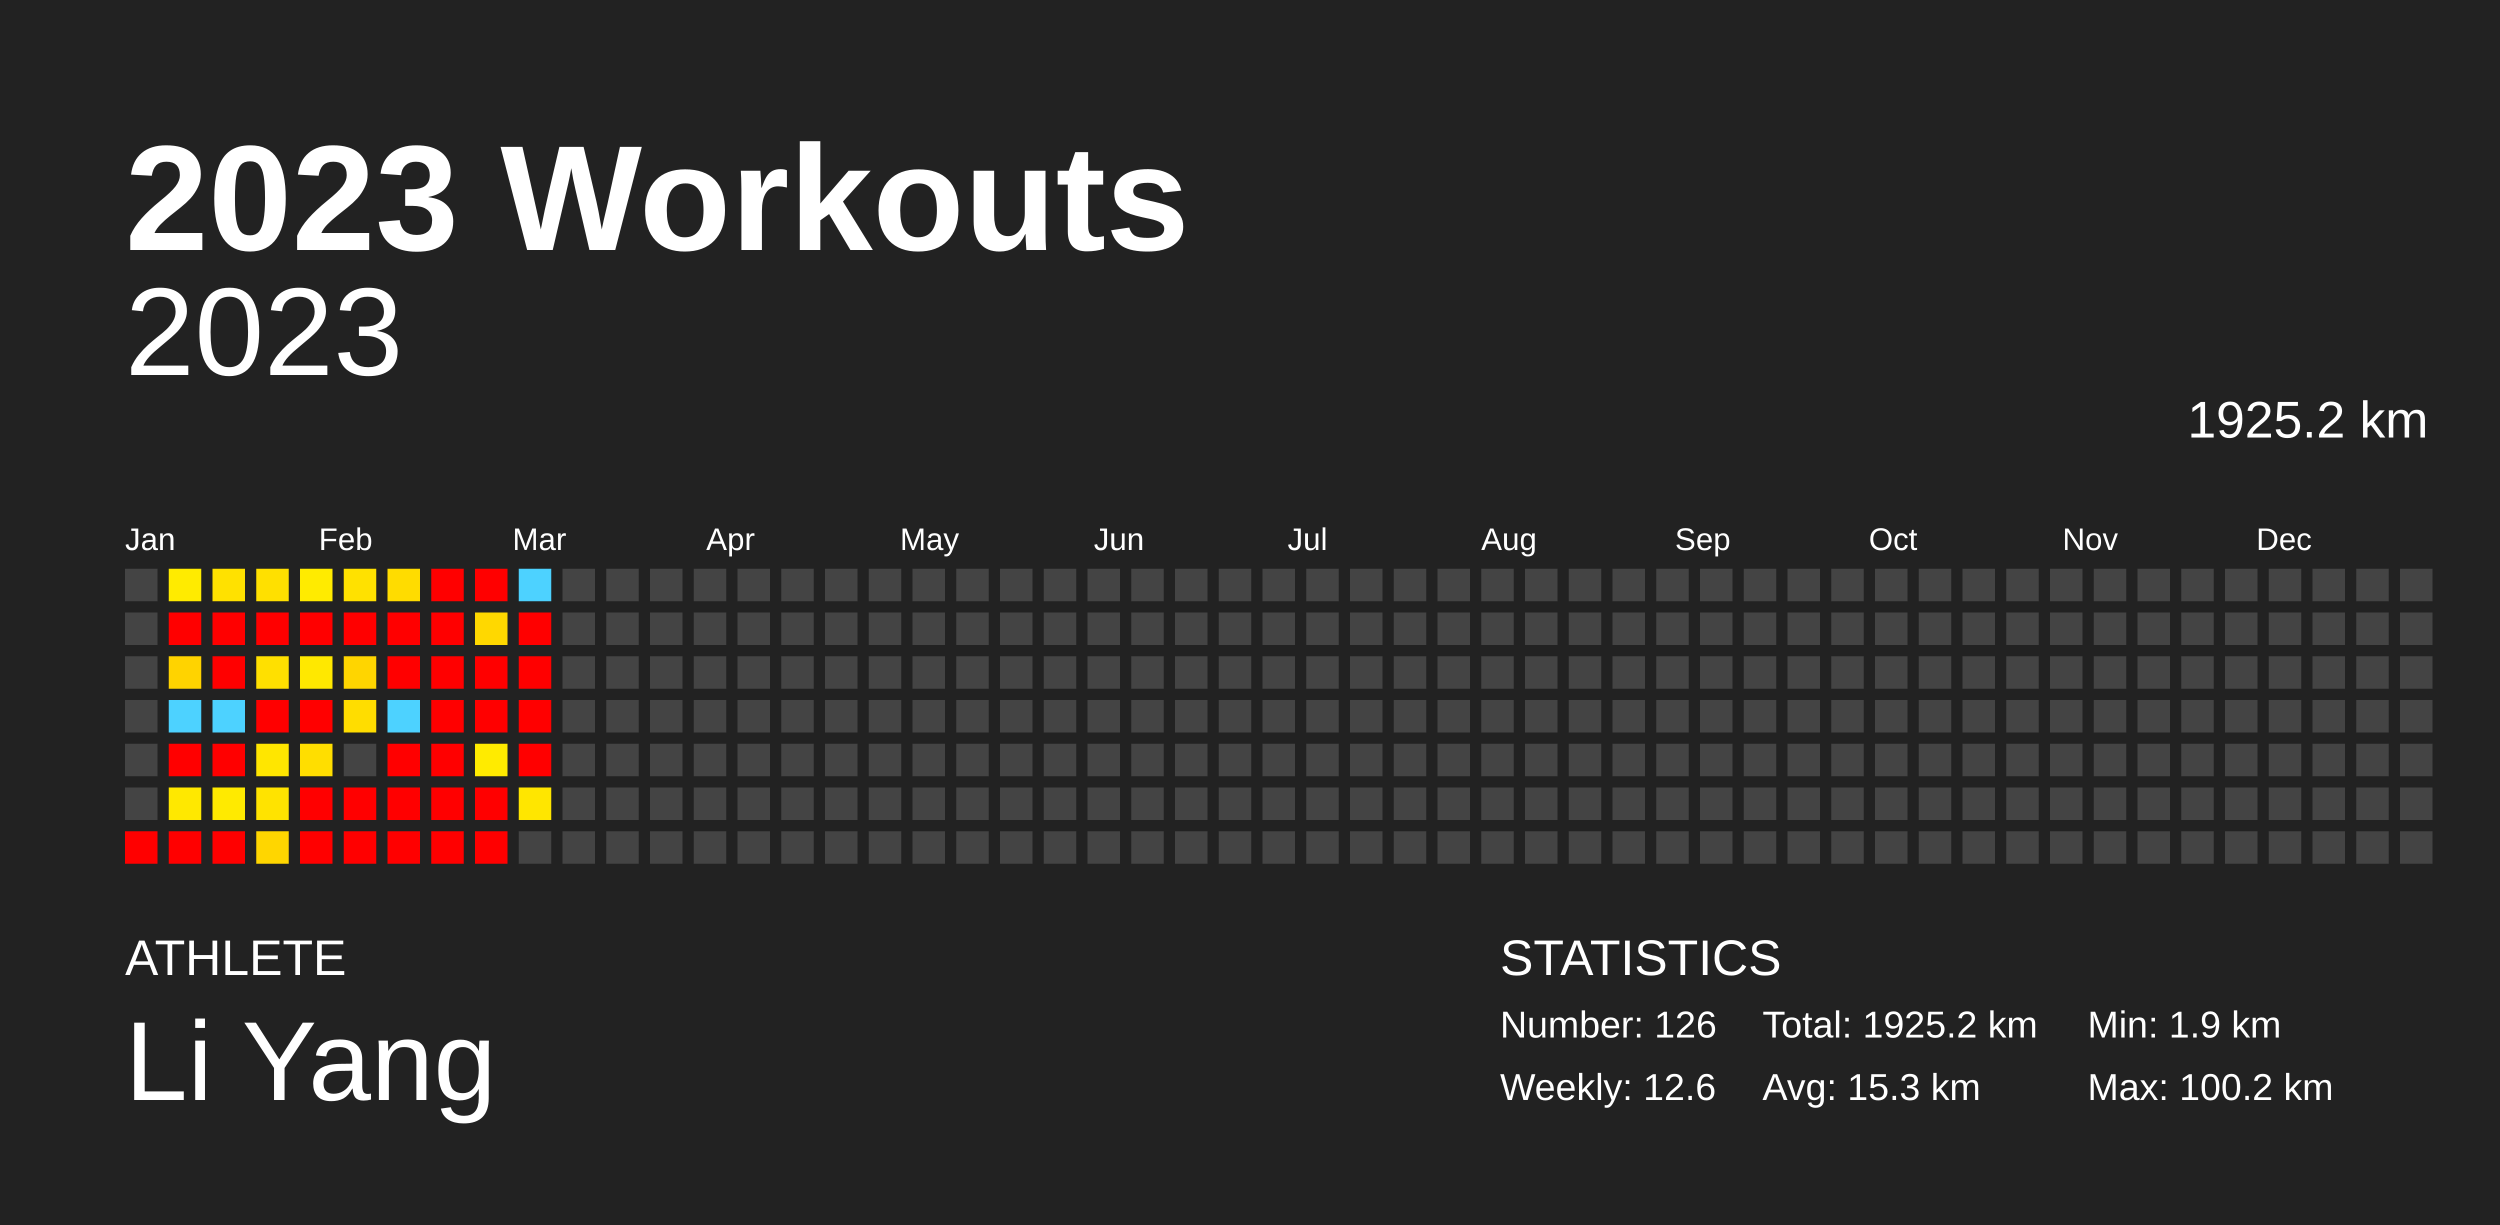
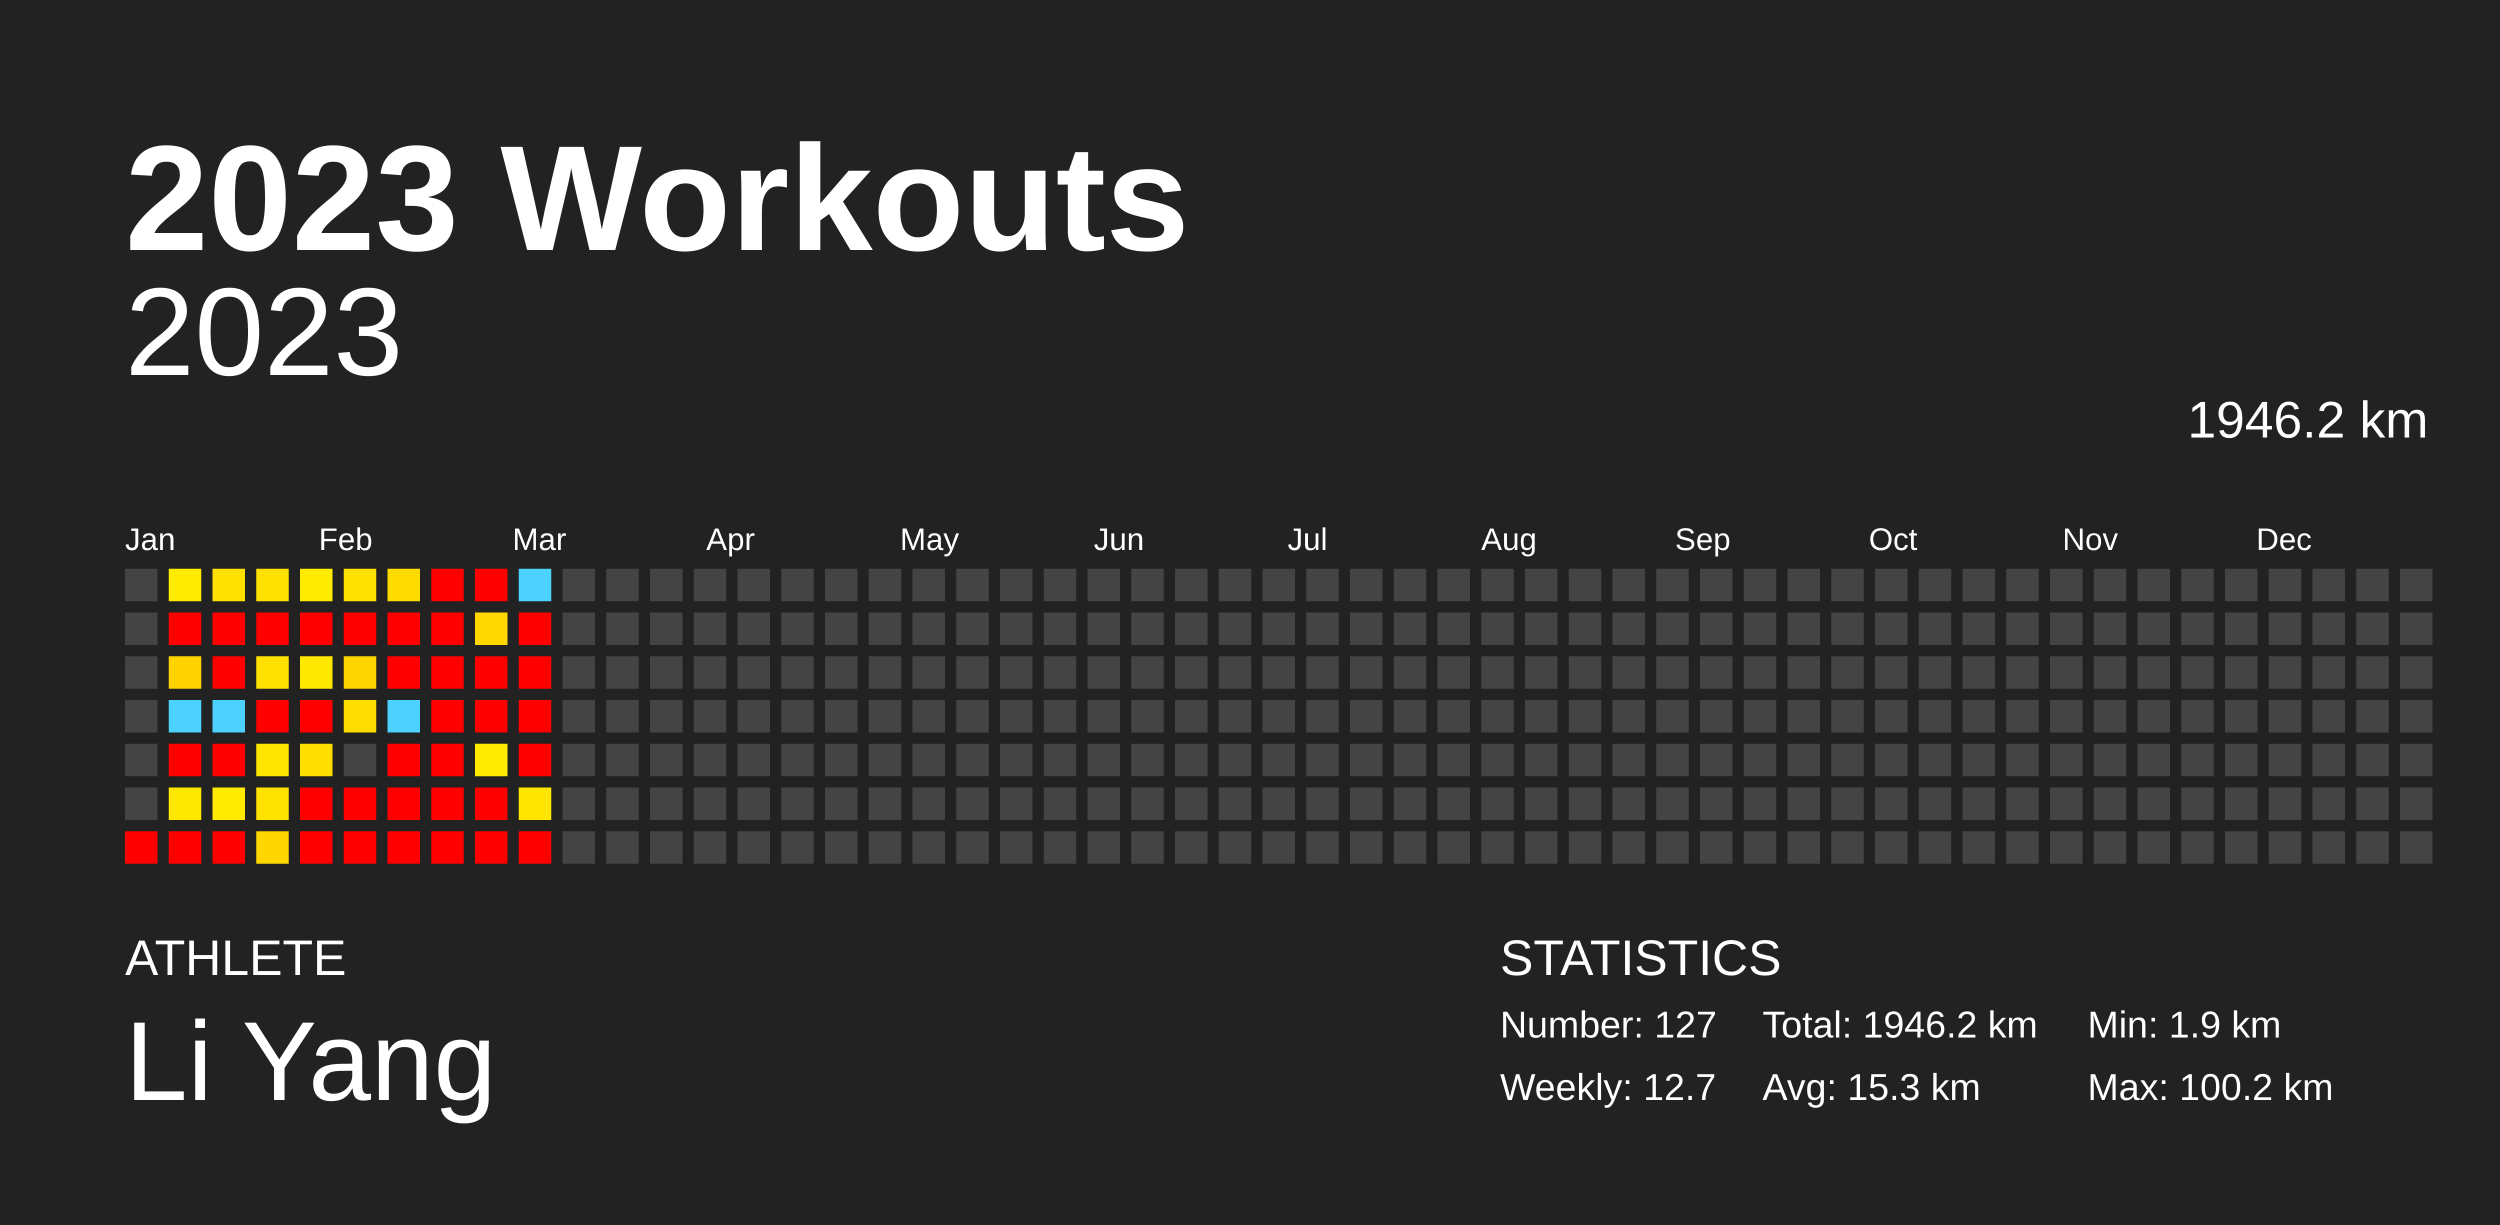
<svg xmlns="http://www.w3.org/2000/svg" baseProfile="full" height="98mm" version="1.1" viewBox="0,0,200,98" width="200mm">
  <defs />
  <rect fill="#222222" height="98" width="200" x="0" y="0" />
  <text fill="#FFFFFF" style="font-size:12px; font-family:Arial; font-weight:bold;" x="10" y="20">2023 Workouts</text>
  <text fill="#FFFFFF" style="font-size:4px; font-family:Arial" x="10" y="78">ATHLETE</text>
  <text fill="#FFFFFF" style="font-size:9px; font-family:Arial" x="10" y="88">Li Yang</text>
  <text fill="#FFFFFF" style="font-size:4px; font-family:Arial" x="120" y="78">STATISTICS</text>
-   <text fill="#FFFFFF" style="font-size:3px; font-family:Arial" x="120" y="83">Number: 126</text>
-   <text fill="#FFFFFF" style="font-size:3px; font-family:Arial" x="120" y="88">Weekly: 12.6</text>
-   <text fill="#FFFFFF" style="font-size:3px; font-family:Arial" x="141" y="83">Total: 1925.2 km</text>
+   <text fill="#FFFFFF" style="font-size:3px; font-family:Arial" x="120" y="83">Number: 127</text>
+   <text fill="#FFFFFF" style="font-size:3px; font-family:Arial" x="120" y="88">Weekly: 12.7</text>
+   <text fill="#FFFFFF" style="font-size:3px; font-family:Arial" x="141" y="83">Total: 1946.2 km</text>
  <text fill="#FFFFFF" style="font-size:3px; font-family:Arial" x="141" y="88">Avg: 15.3 km</text>
  <text fill="#FFFFFF" style="font-size:3px; font-family:Arial" x="167" y="83">Min: 1.9 km</text>
  <text fill="#FFFFFF" style="font-size:3px; font-family:Arial" x="167" y="88">Max: 100.2 km</text>
  <text alignment-baseline="hanging" fill="#FFFFFF" style="font-size:10.0px; font-family:Arial;" x="10" y="30">2023</text>
-   <text alignment-baseline="hanging" fill="#FFFFFF" style="font-size:4.125px; font-family:Arial;" x="175" y="35">1925.2 km</text>
+   <text alignment-baseline="hanging" fill="#FFFFFF" style="font-size:4.125px; font-family:Arial;" x="175" y="35">1946.2 km</text>
  <text fill="#FFFFFF" style="font-size:2.5px; font-family:Arial" x="10.0" y="44">Jan</text>
  <text fill="#FFFFFF" style="font-size:2.5px; font-family:Arial" x="25.5" y="44">Feb</text>
  <text fill="#FFFFFF" style="font-size:2.5px; font-family:Arial" x="41.0" y="44">Mar</text>
  <text fill="#FFFFFF" style="font-size:2.5px; font-family:Arial" x="56.5" y="44">Apr</text>
  <text fill="#FFFFFF" style="font-size:2.5px; font-family:Arial" x="72.0" y="44">May</text>
  <text fill="#FFFFFF" style="font-size:2.5px; font-family:Arial" x="87.5" y="44">Jun</text>
  <text fill="#FFFFFF" style="font-size:2.5px; font-family:Arial" x="103.0" y="44">Jul</text>
  <text fill="#FFFFFF" style="font-size:2.5px; font-family:Arial" x="118.5" y="44">Aug</text>
  <text fill="#FFFFFF" style="font-size:2.5px; font-family:Arial" x="134.0" y="44">Sep</text>
  <text fill="#FFFFFF" style="font-size:2.5px; font-family:Arial" x="149.5" y="44">Oct</text>
  <text fill="#FFFFFF" style="font-size:2.5px; font-family:Arial" x="165.0" y="44">Nov</text>
  <text fill="#FFFFFF" style="font-size:2.5px; font-family:Arial" x="180.5" y="44">Dec</text>
  <rect fill="#444444" height="2.6" width="2.6" x="10.0" y="45.5" />
  <rect fill="#444444" height="2.6" width="2.6" x="10.0" y="49.0" />
  <rect fill="#444444" height="2.6" width="2.6" x="10.0" y="52.5" />
  <rect fill="#444444" height="2.6" width="2.6" x="10.0" y="56.0" />
  <rect fill="#444444" height="2.6" width="2.6" x="10.0" y="59.5" />
  <rect fill="#444444" height="2.6" width="2.6" x="10.0" y="63.0" />
  <rect fill="red" height="2.6" width="2.6" x="10.0" y="66.5" />
  <rect fill="#ffeb00" height="2.6" width="2.6" x="13.5" y="45.5" />
  <rect fill="red" height="2.6" width="2.6" x="13.5" y="49.0" />
  <rect fill="#ffd300" height="2.6" width="2.6" x="13.5" y="52.5" />
  <rect fill="#4dd2ff" height="2.6" width="2.6" x="13.5" y="56.0" />
  <rect fill="red" height="2.6" width="2.6" x="13.5" y="59.5" />
  <rect fill="#ffe800" height="2.6" width="2.6" x="13.5" y="63.0" />
  <rect fill="red" height="2.6" width="2.6" x="13.5" y="66.5" />
  <rect fill="#ffe100" height="2.6" width="2.6" x="17.0" y="45.5" />
  <rect fill="red" height="2.6" width="2.6" x="17.0" y="49.0" />
  <rect fill="red" height="2.6" width="2.6" x="17.0" y="52.5" />
  <rect fill="#4dd2ff" height="2.6" width="2.6" x="17.0" y="56.0" />
  <rect fill="red" height="2.6" width="2.6" x="17.0" y="59.5" />
  <rect fill="#ffea00" height="2.6" width="2.6" x="17.0" y="63.0" />
  <rect fill="red" height="2.6" width="2.6" x="17.0" y="66.5" />
  <rect fill="#ffe000" height="2.6" width="2.6" x="20.5" y="45.5" />
  <rect fill="red" height="2.6" width="2.6" x="20.5" y="49.0" />
  <rect fill="#ffe000" height="2.6" width="2.6" x="20.5" y="52.5" />
  <rect fill="red" height="2.6" width="2.6" x="20.5" y="56.0" />
  <rect fill="#ffe600" height="2.6" width="2.6" x="20.5" y="59.5" />
  <rect fill="#ffe300" height="2.6" width="2.6" x="20.5" y="63.0" />
  <rect fill="#ffd600" height="2.6" width="2.6" x="20.5" y="66.5" />
  <rect fill="#ffeb00" height="2.6" width="2.6" x="24.0" y="45.5" />
  <rect fill="red" height="2.6" width="2.6" x="24.0" y="49.0" />
  <rect fill="#ffe800" height="2.6" width="2.6" x="24.0" y="52.5" />
  <rect fill="red" height="2.6" width="2.6" x="24.0" y="56.0" />
  <rect fill="#ffde00" height="2.6" width="2.6" x="24.0" y="59.5" />
  <rect fill="red" height="2.6" width="2.6" x="24.0" y="63.0" />
  <rect fill="red" height="2.6" width="2.6" x="24.0" y="66.5" />
  <rect fill="#ffe100" height="2.6" width="2.6" x="27.5" y="45.5" />
  <rect fill="red" height="2.6" width="2.6" x="27.5" y="49.0" />
  <rect fill="#ffd500" height="2.6" width="2.6" x="27.5" y="52.5" />
  <rect fill="#ffdd00" height="2.6" width="2.6" x="27.5" y="56.0" />
  <rect fill="#444444" height="2.6" width="2.6" x="27.5" y="59.5" />
  <rect fill="red" height="2.6" width="2.6" x="27.5" y="63.0" />
  <rect fill="red" height="2.6" width="2.6" x="27.5" y="66.5" />
  <rect fill="#ffdc00" height="2.6" width="2.6" x="31.0" y="45.5" />
  <rect fill="red" height="2.6" width="2.6" x="31.0" y="49.0" />
  <rect fill="red" height="2.6" width="2.6" x="31.0" y="52.5" />
  <rect fill="#4dd2ff" height="2.6" width="2.6" x="31.0" y="56.0" />
  <rect fill="red" height="2.6" width="2.6" x="31.0" y="59.5" />
  <rect fill="red" height="2.6" width="2.6" x="31.0" y="63.0" />
  <rect fill="red" height="2.6" width="2.6" x="31.0" y="66.5" />
  <rect fill="red" height="2.6" width="2.6" x="34.5" y="45.5" />
  <rect fill="red" height="2.6" width="2.6" x="34.5" y="49.0" />
  <rect fill="red" height="2.6" width="2.6" x="34.5" y="52.5" />
  <rect fill="red" height="2.6" width="2.6" x="34.5" y="56.0" />
  <rect fill="red" height="2.6" width="2.6" x="34.5" y="59.5" />
  <rect fill="red" height="2.6" width="2.6" x="34.5" y="63.0" />
  <rect fill="red" height="2.6" width="2.6" x="34.5" y="66.5" />
  <rect fill="red" height="2.6" width="2.6" x="38.0" y="45.5" />
  <rect fill="#ffd800" height="2.6" width="2.6" x="38.0" y="49.0" />
  <rect fill="red" height="2.6" width="2.6" x="38.0" y="52.5" />
  <rect fill="red" height="2.6" width="2.6" x="38.0" y="56.0" />
  <rect fill="#ffeb00" height="2.6" width="2.6" x="38.0" y="59.5" />
  <rect fill="red" height="2.6" width="2.6" x="38.0" y="63.0" />
  <rect fill="red" height="2.6" width="2.6" x="38.0" y="66.5" />
  <rect fill="#4dd2ff" height="2.6" width="2.6" x="41.5" y="45.5" />
  <rect fill="red" height="2.6" width="2.6" x="41.5" y="49.0" />
  <rect fill="red" height="2.6" width="2.6" x="41.5" y="52.5" />
  <rect fill="red" height="2.6" width="2.6" x="41.5" y="56.0" />
  <rect fill="red" height="2.6" width="2.6" x="41.5" y="59.5" />
  <rect fill="#ffe600" height="2.6" width="2.6" x="41.5" y="63.0" />
-   <rect fill="#444444" height="2.6" width="2.6" x="41.5" y="66.5" />
+   <rect fill="red" height="2.6" width="2.6" x="41.5" y="66.5" />
  <rect fill="#444444" height="2.6" width="2.6" x="45.0" y="45.5" />
  <rect fill="#444444" height="2.6" width="2.6" x="45.0" y="49.0" />
  <rect fill="#444444" height="2.6" width="2.6" x="45.0" y="52.5" />
  <rect fill="#444444" height="2.6" width="2.6" x="45.0" y="56.0" />
  <rect fill="#444444" height="2.6" width="2.6" x="45.0" y="59.5" />
  <rect fill="#444444" height="2.6" width="2.6" x="45.0" y="63.0" />
  <rect fill="#444444" height="2.6" width="2.6" x="45.0" y="66.5" />
  <rect fill="#444444" height="2.6" width="2.6" x="48.5" y="45.5" />
  <rect fill="#444444" height="2.6" width="2.6" x="48.5" y="49.0" />
  <rect fill="#444444" height="2.6" width="2.6" x="48.5" y="52.5" />
  <rect fill="#444444" height="2.6" width="2.6" x="48.5" y="56.0" />
  <rect fill="#444444" height="2.6" width="2.6" x="48.5" y="59.5" />
  <rect fill="#444444" height="2.6" width="2.6" x="48.5" y="63.0" />
  <rect fill="#444444" height="2.6" width="2.6" x="48.5" y="66.5" />
  <rect fill="#444444" height="2.6" width="2.6" x="52.0" y="45.5" />
  <rect fill="#444444" height="2.6" width="2.6" x="52.0" y="49.0" />
  <rect fill="#444444" height="2.6" width="2.6" x="52.0" y="52.5" />
  <rect fill="#444444" height="2.6" width="2.6" x="52.0" y="56.0" />
  <rect fill="#444444" height="2.6" width="2.6" x="52.0" y="59.5" />
  <rect fill="#444444" height="2.6" width="2.6" x="52.0" y="63.0" />
  <rect fill="#444444" height="2.6" width="2.6" x="52.0" y="66.5" />
  <rect fill="#444444" height="2.6" width="2.6" x="55.5" y="45.5" />
  <rect fill="#444444" height="2.6" width="2.6" x="55.5" y="49.0" />
  <rect fill="#444444" height="2.6" width="2.6" x="55.5" y="52.5" />
  <rect fill="#444444" height="2.6" width="2.6" x="55.5" y="56.0" />
  <rect fill="#444444" height="2.6" width="2.6" x="55.5" y="59.5" />
  <rect fill="#444444" height="2.6" width="2.6" x="55.5" y="63.0" />
  <rect fill="#444444" height="2.6" width="2.6" x="55.5" y="66.5" />
  <rect fill="#444444" height="2.6" width="2.6" x="59.0" y="45.5" />
  <rect fill="#444444" height="2.6" width="2.6" x="59.0" y="49.0" />
  <rect fill="#444444" height="2.6" width="2.6" x="59.0" y="52.5" />
  <rect fill="#444444" height="2.6" width="2.6" x="59.0" y="56.0" />
  <rect fill="#444444" height="2.6" width="2.6" x="59.0" y="59.5" />
  <rect fill="#444444" height="2.6" width="2.6" x="59.0" y="63.0" />
  <rect fill="#444444" height="2.6" width="2.6" x="59.0" y="66.5" />
  <rect fill="#444444" height="2.6" width="2.6" x="62.5" y="45.5" />
  <rect fill="#444444" height="2.6" width="2.6" x="62.5" y="49.0" />
  <rect fill="#444444" height="2.6" width="2.6" x="62.5" y="52.5" />
  <rect fill="#444444" height="2.6" width="2.6" x="62.5" y="56.0" />
  <rect fill="#444444" height="2.6" width="2.6" x="62.5" y="59.5" />
  <rect fill="#444444" height="2.6" width="2.6" x="62.5" y="63.0" />
  <rect fill="#444444" height="2.6" width="2.6" x="62.5" y="66.5" />
  <rect fill="#444444" height="2.6" width="2.6" x="66.0" y="45.5" />
  <rect fill="#444444" height="2.6" width="2.6" x="66.0" y="49.0" />
  <rect fill="#444444" height="2.6" width="2.6" x="66.0" y="52.5" />
  <rect fill="#444444" height="2.6" width="2.6" x="66.0" y="56.0" />
  <rect fill="#444444" height="2.6" width="2.6" x="66.0" y="59.5" />
  <rect fill="#444444" height="2.6" width="2.6" x="66.0" y="63.0" />
  <rect fill="#444444" height="2.6" width="2.6" x="66.0" y="66.5" />
  <rect fill="#444444" height="2.6" width="2.6" x="69.5" y="45.5" />
  <rect fill="#444444" height="2.6" width="2.6" x="69.5" y="49.0" />
  <rect fill="#444444" height="2.6" width="2.6" x="69.5" y="52.5" />
  <rect fill="#444444" height="2.6" width="2.6" x="69.5" y="56.0" />
  <rect fill="#444444" height="2.6" width="2.6" x="69.5" y="59.5" />
  <rect fill="#444444" height="2.6" width="2.6" x="69.5" y="63.0" />
  <rect fill="#444444" height="2.6" width="2.6" x="69.5" y="66.5" />
  <rect fill="#444444" height="2.6" width="2.6" x="73.0" y="45.5" />
  <rect fill="#444444" height="2.6" width="2.6" x="73.0" y="49.0" />
  <rect fill="#444444" height="2.6" width="2.6" x="73.0" y="52.5" />
  <rect fill="#444444" height="2.6" width="2.6" x="73.0" y="56.0" />
  <rect fill="#444444" height="2.6" width="2.6" x="73.0" y="59.5" />
  <rect fill="#444444" height="2.6" width="2.6" x="73.0" y="63.0" />
  <rect fill="#444444" height="2.6" width="2.6" x="73.0" y="66.5" />
  <rect fill="#444444" height="2.6" width="2.6" x="76.5" y="45.5" />
  <rect fill="#444444" height="2.6" width="2.6" x="76.5" y="49.0" />
  <rect fill="#444444" height="2.6" width="2.6" x="76.5" y="52.5" />
  <rect fill="#444444" height="2.6" width="2.6" x="76.5" y="56.0" />
  <rect fill="#444444" height="2.6" width="2.6" x="76.5" y="59.5" />
  <rect fill="#444444" height="2.6" width="2.6" x="76.5" y="63.0" />
  <rect fill="#444444" height="2.6" width="2.6" x="76.5" y="66.5" />
  <rect fill="#444444" height="2.6" width="2.6" x="80.0" y="45.5" />
  <rect fill="#444444" height="2.6" width="2.6" x="80.0" y="49.0" />
  <rect fill="#444444" height="2.6" width="2.6" x="80.0" y="52.5" />
  <rect fill="#444444" height="2.6" width="2.6" x="80.0" y="56.0" />
  <rect fill="#444444" height="2.6" width="2.6" x="80.0" y="59.5" />
  <rect fill="#444444" height="2.6" width="2.6" x="80.0" y="63.0" />
  <rect fill="#444444" height="2.6" width="2.6" x="80.0" y="66.5" />
  <rect fill="#444444" height="2.6" width="2.6" x="83.5" y="45.5" />
  <rect fill="#444444" height="2.6" width="2.6" x="83.5" y="49.0" />
  <rect fill="#444444" height="2.6" width="2.6" x="83.5" y="52.5" />
  <rect fill="#444444" height="2.6" width="2.6" x="83.5" y="56.0" />
  <rect fill="#444444" height="2.6" width="2.6" x="83.5" y="59.5" />
  <rect fill="#444444" height="2.6" width="2.6" x="83.5" y="63.0" />
  <rect fill="#444444" height="2.6" width="2.6" x="83.5" y="66.5" />
  <rect fill="#444444" height="2.6" width="2.6" x="87.0" y="45.5" />
  <rect fill="#444444" height="2.6" width="2.6" x="87.0" y="49.0" />
  <rect fill="#444444" height="2.6" width="2.6" x="87.0" y="52.5" />
  <rect fill="#444444" height="2.6" width="2.6" x="87.0" y="56.0" />
  <rect fill="#444444" height="2.6" width="2.6" x="87.0" y="59.5" />
  <rect fill="#444444" height="2.6" width="2.6" x="87.0" y="63.0" />
  <rect fill="#444444" height="2.6" width="2.6" x="87.0" y="66.5" />
  <rect fill="#444444" height="2.6" width="2.6" x="90.5" y="45.5" />
  <rect fill="#444444" height="2.6" width="2.6" x="90.5" y="49.0" />
  <rect fill="#444444" height="2.6" width="2.6" x="90.5" y="52.5" />
  <rect fill="#444444" height="2.6" width="2.6" x="90.5" y="56.0" />
  <rect fill="#444444" height="2.6" width="2.6" x="90.5" y="59.5" />
  <rect fill="#444444" height="2.6" width="2.6" x="90.5" y="63.0" />
  <rect fill="#444444" height="2.6" width="2.6" x="90.5" y="66.5" />
  <rect fill="#444444" height="2.6" width="2.6" x="94.0" y="45.5" />
  <rect fill="#444444" height="2.6" width="2.6" x="94.0" y="49.0" />
  <rect fill="#444444" height="2.6" width="2.6" x="94.0" y="52.5" />
  <rect fill="#444444" height="2.6" width="2.6" x="94.0" y="56.0" />
  <rect fill="#444444" height="2.6" width="2.6" x="94.0" y="59.5" />
  <rect fill="#444444" height="2.6" width="2.6" x="94.0" y="63.0" />
  <rect fill="#444444" height="2.6" width="2.6" x="94.0" y="66.5" />
  <rect fill="#444444" height="2.6" width="2.6" x="97.5" y="45.5" />
  <rect fill="#444444" height="2.6" width="2.6" x="97.5" y="49.0" />
  <rect fill="#444444" height="2.6" width="2.6" x="97.5" y="52.5" />
  <rect fill="#444444" height="2.6" width="2.6" x="97.5" y="56.0" />
  <rect fill="#444444" height="2.6" width="2.6" x="97.5" y="59.5" />
  <rect fill="#444444" height="2.6" width="2.6" x="97.5" y="63.0" />
  <rect fill="#444444" height="2.6" width="2.6" x="97.5" y="66.5" />
  <rect fill="#444444" height="2.6" width="2.6" x="101.0" y="45.5" />
  <rect fill="#444444" height="2.6" width="2.6" x="101.0" y="49.0" />
  <rect fill="#444444" height="2.6" width="2.6" x="101.0" y="52.5" />
  <rect fill="#444444" height="2.6" width="2.6" x="101.0" y="56.0" />
  <rect fill="#444444" height="2.6" width="2.6" x="101.0" y="59.5" />
  <rect fill="#444444" height="2.6" width="2.6" x="101.0" y="63.0" />
  <rect fill="#444444" height="2.6" width="2.6" x="101.0" y="66.5" />
  <rect fill="#444444" height="2.6" width="2.6" x="104.5" y="45.5" />
  <rect fill="#444444" height="2.6" width="2.6" x="104.5" y="49.0" />
  <rect fill="#444444" height="2.6" width="2.6" x="104.5" y="52.5" />
  <rect fill="#444444" height="2.6" width="2.6" x="104.5" y="56.0" />
  <rect fill="#444444" height="2.6" width="2.6" x="104.5" y="59.5" />
  <rect fill="#444444" height="2.6" width="2.6" x="104.5" y="63.0" />
  <rect fill="#444444" height="2.6" width="2.6" x="104.5" y="66.5" />
  <rect fill="#444444" height="2.6" width="2.6" x="108.0" y="45.5" />
  <rect fill="#444444" height="2.6" width="2.6" x="108.0" y="49.0" />
  <rect fill="#444444" height="2.6" width="2.6" x="108.0" y="52.5" />
  <rect fill="#444444" height="2.6" width="2.6" x="108.0" y="56.0" />
  <rect fill="#444444" height="2.6" width="2.6" x="108.0" y="59.5" />
  <rect fill="#444444" height="2.6" width="2.6" x="108.0" y="63.0" />
  <rect fill="#444444" height="2.6" width="2.6" x="108.0" y="66.5" />
  <rect fill="#444444" height="2.6" width="2.6" x="111.5" y="45.5" />
  <rect fill="#444444" height="2.6" width="2.6" x="111.5" y="49.0" />
  <rect fill="#444444" height="2.6" width="2.6" x="111.5" y="52.5" />
  <rect fill="#444444" height="2.6" width="2.6" x="111.5" y="56.0" />
  <rect fill="#444444" height="2.6" width="2.6" x="111.5" y="59.5" />
  <rect fill="#444444" height="2.6" width="2.6" x="111.5" y="63.0" />
  <rect fill="#444444" height="2.6" width="2.6" x="111.5" y="66.5" />
  <rect fill="#444444" height="2.6" width="2.6" x="115.0" y="45.5" />
  <rect fill="#444444" height="2.6" width="2.6" x="115.0" y="49.0" />
  <rect fill="#444444" height="2.6" width="2.6" x="115.0" y="52.5" />
  <rect fill="#444444" height="2.6" width="2.6" x="115.0" y="56.0" />
  <rect fill="#444444" height="2.6" width="2.6" x="115.0" y="59.5" />
  <rect fill="#444444" height="2.6" width="2.6" x="115.0" y="63.0" />
  <rect fill="#444444" height="2.6" width="2.6" x="115.0" y="66.5" />
  <rect fill="#444444" height="2.6" width="2.6" x="118.5" y="45.5" />
  <rect fill="#444444" height="2.6" width="2.6" x="118.5" y="49.0" />
  <rect fill="#444444" height="2.6" width="2.6" x="118.5" y="52.5" />
  <rect fill="#444444" height="2.6" width="2.6" x="118.5" y="56.0" />
  <rect fill="#444444" height="2.6" width="2.6" x="118.5" y="59.5" />
  <rect fill="#444444" height="2.6" width="2.6" x="118.5" y="63.0" />
  <rect fill="#444444" height="2.6" width="2.6" x="118.5" y="66.5" />
  <rect fill="#444444" height="2.6" width="2.6" x="122.0" y="45.5" />
  <rect fill="#444444" height="2.6" width="2.6" x="122.0" y="49.0" />
  <rect fill="#444444" height="2.6" width="2.6" x="122.0" y="52.5" />
  <rect fill="#444444" height="2.6" width="2.6" x="122.0" y="56.0" />
  <rect fill="#444444" height="2.6" width="2.6" x="122.0" y="59.5" />
  <rect fill="#444444" height="2.6" width="2.6" x="122.0" y="63.0" />
  <rect fill="#444444" height="2.6" width="2.6" x="122.0" y="66.5" />
  <rect fill="#444444" height="2.6" width="2.6" x="125.5" y="45.5" />
  <rect fill="#444444" height="2.6" width="2.6" x="125.5" y="49.0" />
  <rect fill="#444444" height="2.6" width="2.6" x="125.5" y="52.5" />
  <rect fill="#444444" height="2.6" width="2.6" x="125.5" y="56.0" />
  <rect fill="#444444" height="2.6" width="2.6" x="125.5" y="59.5" />
  <rect fill="#444444" height="2.6" width="2.6" x="125.5" y="63.0" />
  <rect fill="#444444" height="2.6" width="2.6" x="125.5" y="66.5" />
  <rect fill="#444444" height="2.6" width="2.6" x="129.0" y="45.5" />
  <rect fill="#444444" height="2.6" width="2.6" x="129.0" y="49.0" />
  <rect fill="#444444" height="2.6" width="2.6" x="129.0" y="52.5" />
  <rect fill="#444444" height="2.6" width="2.6" x="129.0" y="56.0" />
  <rect fill="#444444" height="2.6" width="2.6" x="129.0" y="59.5" />
  <rect fill="#444444" height="2.6" width="2.6" x="129.0" y="63.0" />
  <rect fill="#444444" height="2.6" width="2.6" x="129.0" y="66.5" />
  <rect fill="#444444" height="2.6" width="2.6" x="132.5" y="45.5" />
  <rect fill="#444444" height="2.6" width="2.6" x="132.5" y="49.0" />
  <rect fill="#444444" height="2.6" width="2.6" x="132.5" y="52.5" />
  <rect fill="#444444" height="2.6" width="2.6" x="132.5" y="56.0" />
  <rect fill="#444444" height="2.6" width="2.6" x="132.5" y="59.5" />
  <rect fill="#444444" height="2.6" width="2.6" x="132.5" y="63.0" />
  <rect fill="#444444" height="2.6" width="2.6" x="132.5" y="66.5" />
  <rect fill="#444444" height="2.6" width="2.6" x="136.0" y="45.5" />
  <rect fill="#444444" height="2.6" width="2.6" x="136.0" y="49.0" />
  <rect fill="#444444" height="2.6" width="2.6" x="136.0" y="52.5" />
  <rect fill="#444444" height="2.6" width="2.6" x="136.0" y="56.0" />
  <rect fill="#444444" height="2.6" width="2.6" x="136.0" y="59.5" />
  <rect fill="#444444" height="2.6" width="2.6" x="136.0" y="63.0" />
  <rect fill="#444444" height="2.6" width="2.6" x="136.0" y="66.5" />
  <rect fill="#444444" height="2.6" width="2.6" x="139.5" y="45.5" />
  <rect fill="#444444" height="2.6" width="2.6" x="139.5" y="49.0" />
  <rect fill="#444444" height="2.6" width="2.6" x="139.5" y="52.5" />
  <rect fill="#444444" height="2.6" width="2.6" x="139.5" y="56.0" />
  <rect fill="#444444" height="2.6" width="2.6" x="139.5" y="59.5" />
  <rect fill="#444444" height="2.6" width="2.6" x="139.5" y="63.0" />
  <rect fill="#444444" height="2.6" width="2.6" x="139.5" y="66.5" />
  <rect fill="#444444" height="2.6" width="2.6" x="143.0" y="45.5" />
  <rect fill="#444444" height="2.6" width="2.6" x="143.0" y="49.0" />
  <rect fill="#444444" height="2.6" width="2.6" x="143.0" y="52.5" />
  <rect fill="#444444" height="2.6" width="2.6" x="143.0" y="56.0" />
  <rect fill="#444444" height="2.6" width="2.6" x="143.0" y="59.5" />
  <rect fill="#444444" height="2.6" width="2.6" x="143.0" y="63.0" />
  <rect fill="#444444" height="2.6" width="2.6" x="143.0" y="66.5" />
  <rect fill="#444444" height="2.6" width="2.6" x="146.5" y="45.5" />
  <rect fill="#444444" height="2.6" width="2.6" x="146.5" y="49.0" />
  <rect fill="#444444" height="2.6" width="2.6" x="146.5" y="52.5" />
  <rect fill="#444444" height="2.6" width="2.6" x="146.5" y="56.0" />
  <rect fill="#444444" height="2.6" width="2.6" x="146.5" y="59.5" />
  <rect fill="#444444" height="2.6" width="2.6" x="146.5" y="63.0" />
  <rect fill="#444444" height="2.6" width="2.6" x="146.5" y="66.5" />
  <rect fill="#444444" height="2.6" width="2.6" x="150.0" y="45.5" />
  <rect fill="#444444" height="2.6" width="2.6" x="150.0" y="49.0" />
  <rect fill="#444444" height="2.6" width="2.6" x="150.0" y="52.5" />
  <rect fill="#444444" height="2.6" width="2.6" x="150.0" y="56.0" />
  <rect fill="#444444" height="2.6" width="2.6" x="150.0" y="59.5" />
  <rect fill="#444444" height="2.6" width="2.6" x="150.0" y="63.0" />
  <rect fill="#444444" height="2.6" width="2.6" x="150.0" y="66.5" />
  <rect fill="#444444" height="2.6" width="2.6" x="153.5" y="45.5" />
  <rect fill="#444444" height="2.6" width="2.6" x="153.5" y="49.0" />
  <rect fill="#444444" height="2.6" width="2.6" x="153.5" y="52.5" />
  <rect fill="#444444" height="2.6" width="2.6" x="153.5" y="56.0" />
  <rect fill="#444444" height="2.6" width="2.6" x="153.5" y="59.5" />
  <rect fill="#444444" height="2.6" width="2.6" x="153.5" y="63.0" />
  <rect fill="#444444" height="2.6" width="2.6" x="153.5" y="66.5" />
  <rect fill="#444444" height="2.6" width="2.6" x="157.0" y="45.5" />
  <rect fill="#444444" height="2.6" width="2.6" x="157.0" y="49.0" />
  <rect fill="#444444" height="2.6" width="2.6" x="157.0" y="52.5" />
  <rect fill="#444444" height="2.6" width="2.6" x="157.0" y="56.0" />
  <rect fill="#444444" height="2.6" width="2.6" x="157.0" y="59.5" />
  <rect fill="#444444" height="2.6" width="2.6" x="157.0" y="63.0" />
  <rect fill="#444444" height="2.6" width="2.6" x="157.0" y="66.5" />
  <rect fill="#444444" height="2.6" width="2.6" x="160.5" y="45.5" />
  <rect fill="#444444" height="2.6" width="2.6" x="160.5" y="49.0" />
  <rect fill="#444444" height="2.6" width="2.6" x="160.5" y="52.5" />
  <rect fill="#444444" height="2.6" width="2.6" x="160.5" y="56.0" />
  <rect fill="#444444" height="2.6" width="2.6" x="160.5" y="59.5" />
  <rect fill="#444444" height="2.6" width="2.6" x="160.5" y="63.0" />
  <rect fill="#444444" height="2.6" width="2.6" x="160.5" y="66.5" />
  <rect fill="#444444" height="2.6" width="2.6" x="164.0" y="45.5" />
  <rect fill="#444444" height="2.6" width="2.6" x="164.0" y="49.0" />
  <rect fill="#444444" height="2.6" width="2.6" x="164.0" y="52.5" />
  <rect fill="#444444" height="2.6" width="2.6" x="164.0" y="56.0" />
  <rect fill="#444444" height="2.6" width="2.6" x="164.0" y="59.5" />
  <rect fill="#444444" height="2.6" width="2.6" x="164.0" y="63.0" />
  <rect fill="#444444" height="2.6" width="2.6" x="164.0" y="66.5" />
  <rect fill="#444444" height="2.6" width="2.6" x="167.5" y="45.5" />
  <rect fill="#444444" height="2.6" width="2.6" x="167.5" y="49.0" />
  <rect fill="#444444" height="2.6" width="2.6" x="167.5" y="52.5" />
  <rect fill="#444444" height="2.6" width="2.6" x="167.5" y="56.0" />
  <rect fill="#444444" height="2.6" width="2.6" x="167.5" y="59.5" />
  <rect fill="#444444" height="2.6" width="2.6" x="167.5" y="63.0" />
  <rect fill="#444444" height="2.6" width="2.6" x="167.5" y="66.5" />
  <rect fill="#444444" height="2.6" width="2.6" x="171.0" y="45.5" />
  <rect fill="#444444" height="2.6" width="2.6" x="171.0" y="49.0" />
  <rect fill="#444444" height="2.6" width="2.6" x="171.0" y="52.5" />
  <rect fill="#444444" height="2.6" width="2.6" x="171.0" y="56.0" />
  <rect fill="#444444" height="2.6" width="2.6" x="171.0" y="59.5" />
  <rect fill="#444444" height="2.6" width="2.6" x="171.0" y="63.0" />
  <rect fill="#444444" height="2.6" width="2.6" x="171.0" y="66.5" />
  <rect fill="#444444" height="2.6" width="2.6" x="174.5" y="45.5" />
  <rect fill="#444444" height="2.6" width="2.6" x="174.5" y="49.0" />
  <rect fill="#444444" height="2.6" width="2.6" x="174.5" y="52.5" />
  <rect fill="#444444" height="2.6" width="2.6" x="174.5" y="56.0" />
  <rect fill="#444444" height="2.6" width="2.6" x="174.5" y="59.5" />
  <rect fill="#444444" height="2.6" width="2.6" x="174.5" y="63.0" />
  <rect fill="#444444" height="2.6" width="2.6" x="174.5" y="66.5" />
  <rect fill="#444444" height="2.6" width="2.6" x="178.0" y="45.5" />
  <rect fill="#444444" height="2.6" width="2.6" x="178.0" y="49.0" />
  <rect fill="#444444" height="2.6" width="2.6" x="178.0" y="52.5" />
  <rect fill="#444444" height="2.6" width="2.6" x="178.0" y="56.0" />
  <rect fill="#444444" height="2.6" width="2.6" x="178.0" y="59.5" />
  <rect fill="#444444" height="2.6" width="2.6" x="178.0" y="63.0" />
  <rect fill="#444444" height="2.6" width="2.6" x="178.0" y="66.5" />
  <rect fill="#444444" height="2.6" width="2.6" x="181.5" y="45.5" />
  <rect fill="#444444" height="2.6" width="2.6" x="181.5" y="49.0" />
  <rect fill="#444444" height="2.6" width="2.6" x="181.5" y="52.5" />
  <rect fill="#444444" height="2.6" width="2.6" x="181.5" y="56.0" />
  <rect fill="#444444" height="2.6" width="2.6" x="181.5" y="59.5" />
  <rect fill="#444444" height="2.6" width="2.6" x="181.5" y="63.0" />
  <rect fill="#444444" height="2.6" width="2.6" x="181.5" y="66.5" />
  <rect fill="#444444" height="2.6" width="2.6" x="185.0" y="45.5" />
  <rect fill="#444444" height="2.6" width="2.6" x="185.0" y="49.0" />
  <rect fill="#444444" height="2.6" width="2.6" x="185.0" y="52.5" />
  <rect fill="#444444" height="2.6" width="2.6" x="185.0" y="56.0" />
  <rect fill="#444444" height="2.6" width="2.6" x="185.0" y="59.5" />
  <rect fill="#444444" height="2.6" width="2.6" x="185.0" y="63.0" />
  <rect fill="#444444" height="2.6" width="2.6" x="185.0" y="66.5" />
  <rect fill="#444444" height="2.6" width="2.6" x="188.5" y="45.5" />
  <rect fill="#444444" height="2.6" width="2.6" x="188.5" y="49.0" />
  <rect fill="#444444" height="2.6" width="2.6" x="188.5" y="52.5" />
  <rect fill="#444444" height="2.6" width="2.6" x="188.5" y="56.0" />
  <rect fill="#444444" height="2.6" width="2.6" x="188.5" y="59.5" />
  <rect fill="#444444" height="2.6" width="2.6" x="188.5" y="63.0" />
  <rect fill="#444444" height="2.6" width="2.6" x="188.5" y="66.5" />
  <rect fill="#444444" height="2.6" width="2.6" x="192.0" y="45.5" />
  <rect fill="#444444" height="2.6" width="2.6" x="192.0" y="49.0" />
  <rect fill="#444444" height="2.6" width="2.6" x="192.0" y="52.5" />
  <rect fill="#444444" height="2.6" width="2.6" x="192.0" y="56.0" />
  <rect fill="#444444" height="2.6" width="2.6" x="192.0" y="59.5" />
  <rect fill="#444444" height="2.6" width="2.6" x="192.0" y="63.0" />
  <rect fill="#444444" height="2.6" width="2.6" x="192.0" y="66.5" />
</svg>
